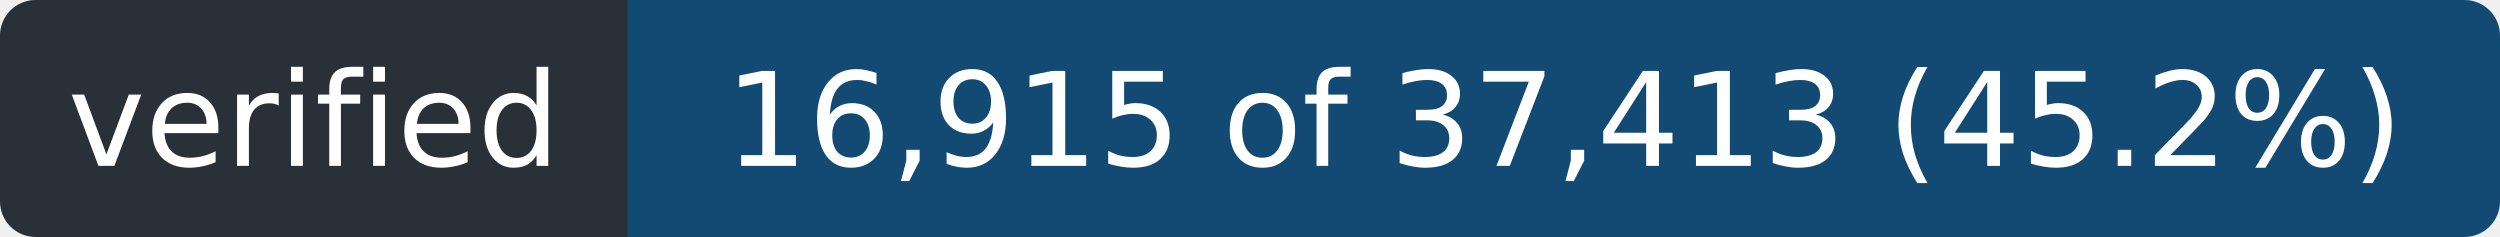
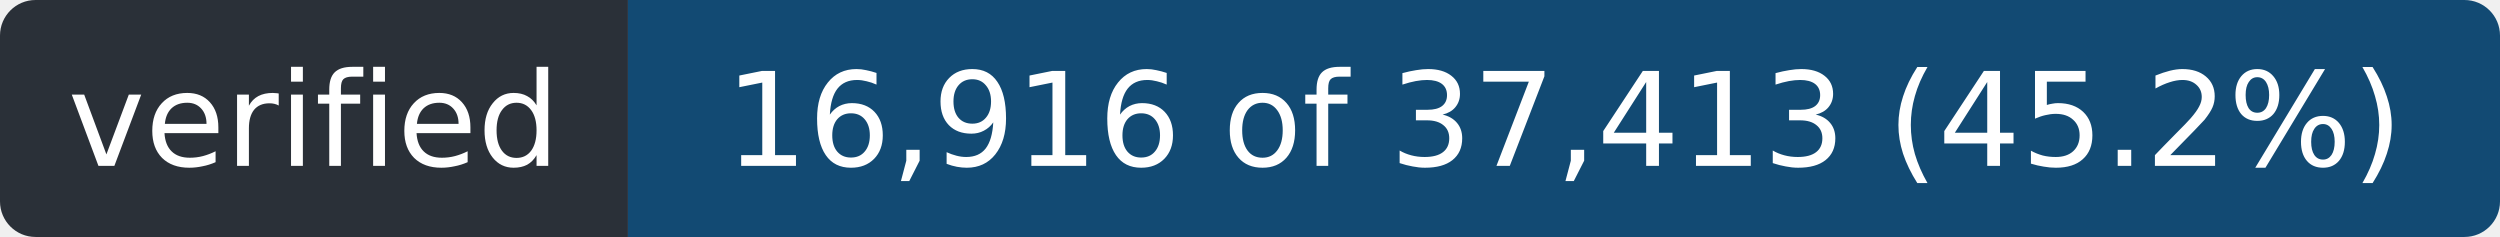
- <svg xmlns="http://www.w3.org/2000/svg" width="211" height="20" role="img" aria-label="verified: 16,915 of 37,413 (45.2%)">
+ <svg xmlns="http://www.w3.org/2000/svg" width="211" height="20" role="img" aria-label="verified: 16,916 of 37,413 (45.2%)">
  <clipPath id="r">
    <rect width="211" height="20" rx="3" />
  </clipPath>
  <g clip-path="url(#r)">
    <rect width="53" height="20" fill="#2a3038" />
    <rect x="53" width="158" height="20" fill="#124a73" />
  </g>
  <g fill="#fff" font-family="Verdana,Geneva,DejaVu Sans,sans-serif" font-size="11" text-anchor="middle">
    <text x="26.5" y="14" textLength="41">verified</text>
-     <text x="132.0" y="14" textLength="146">16,915 of 37,413 (45.2%)</text>
+     <text x="132.0" y="14" textLength="146">16,916 of 37,413 (45.2%)</text>
  </g>
</svg>
